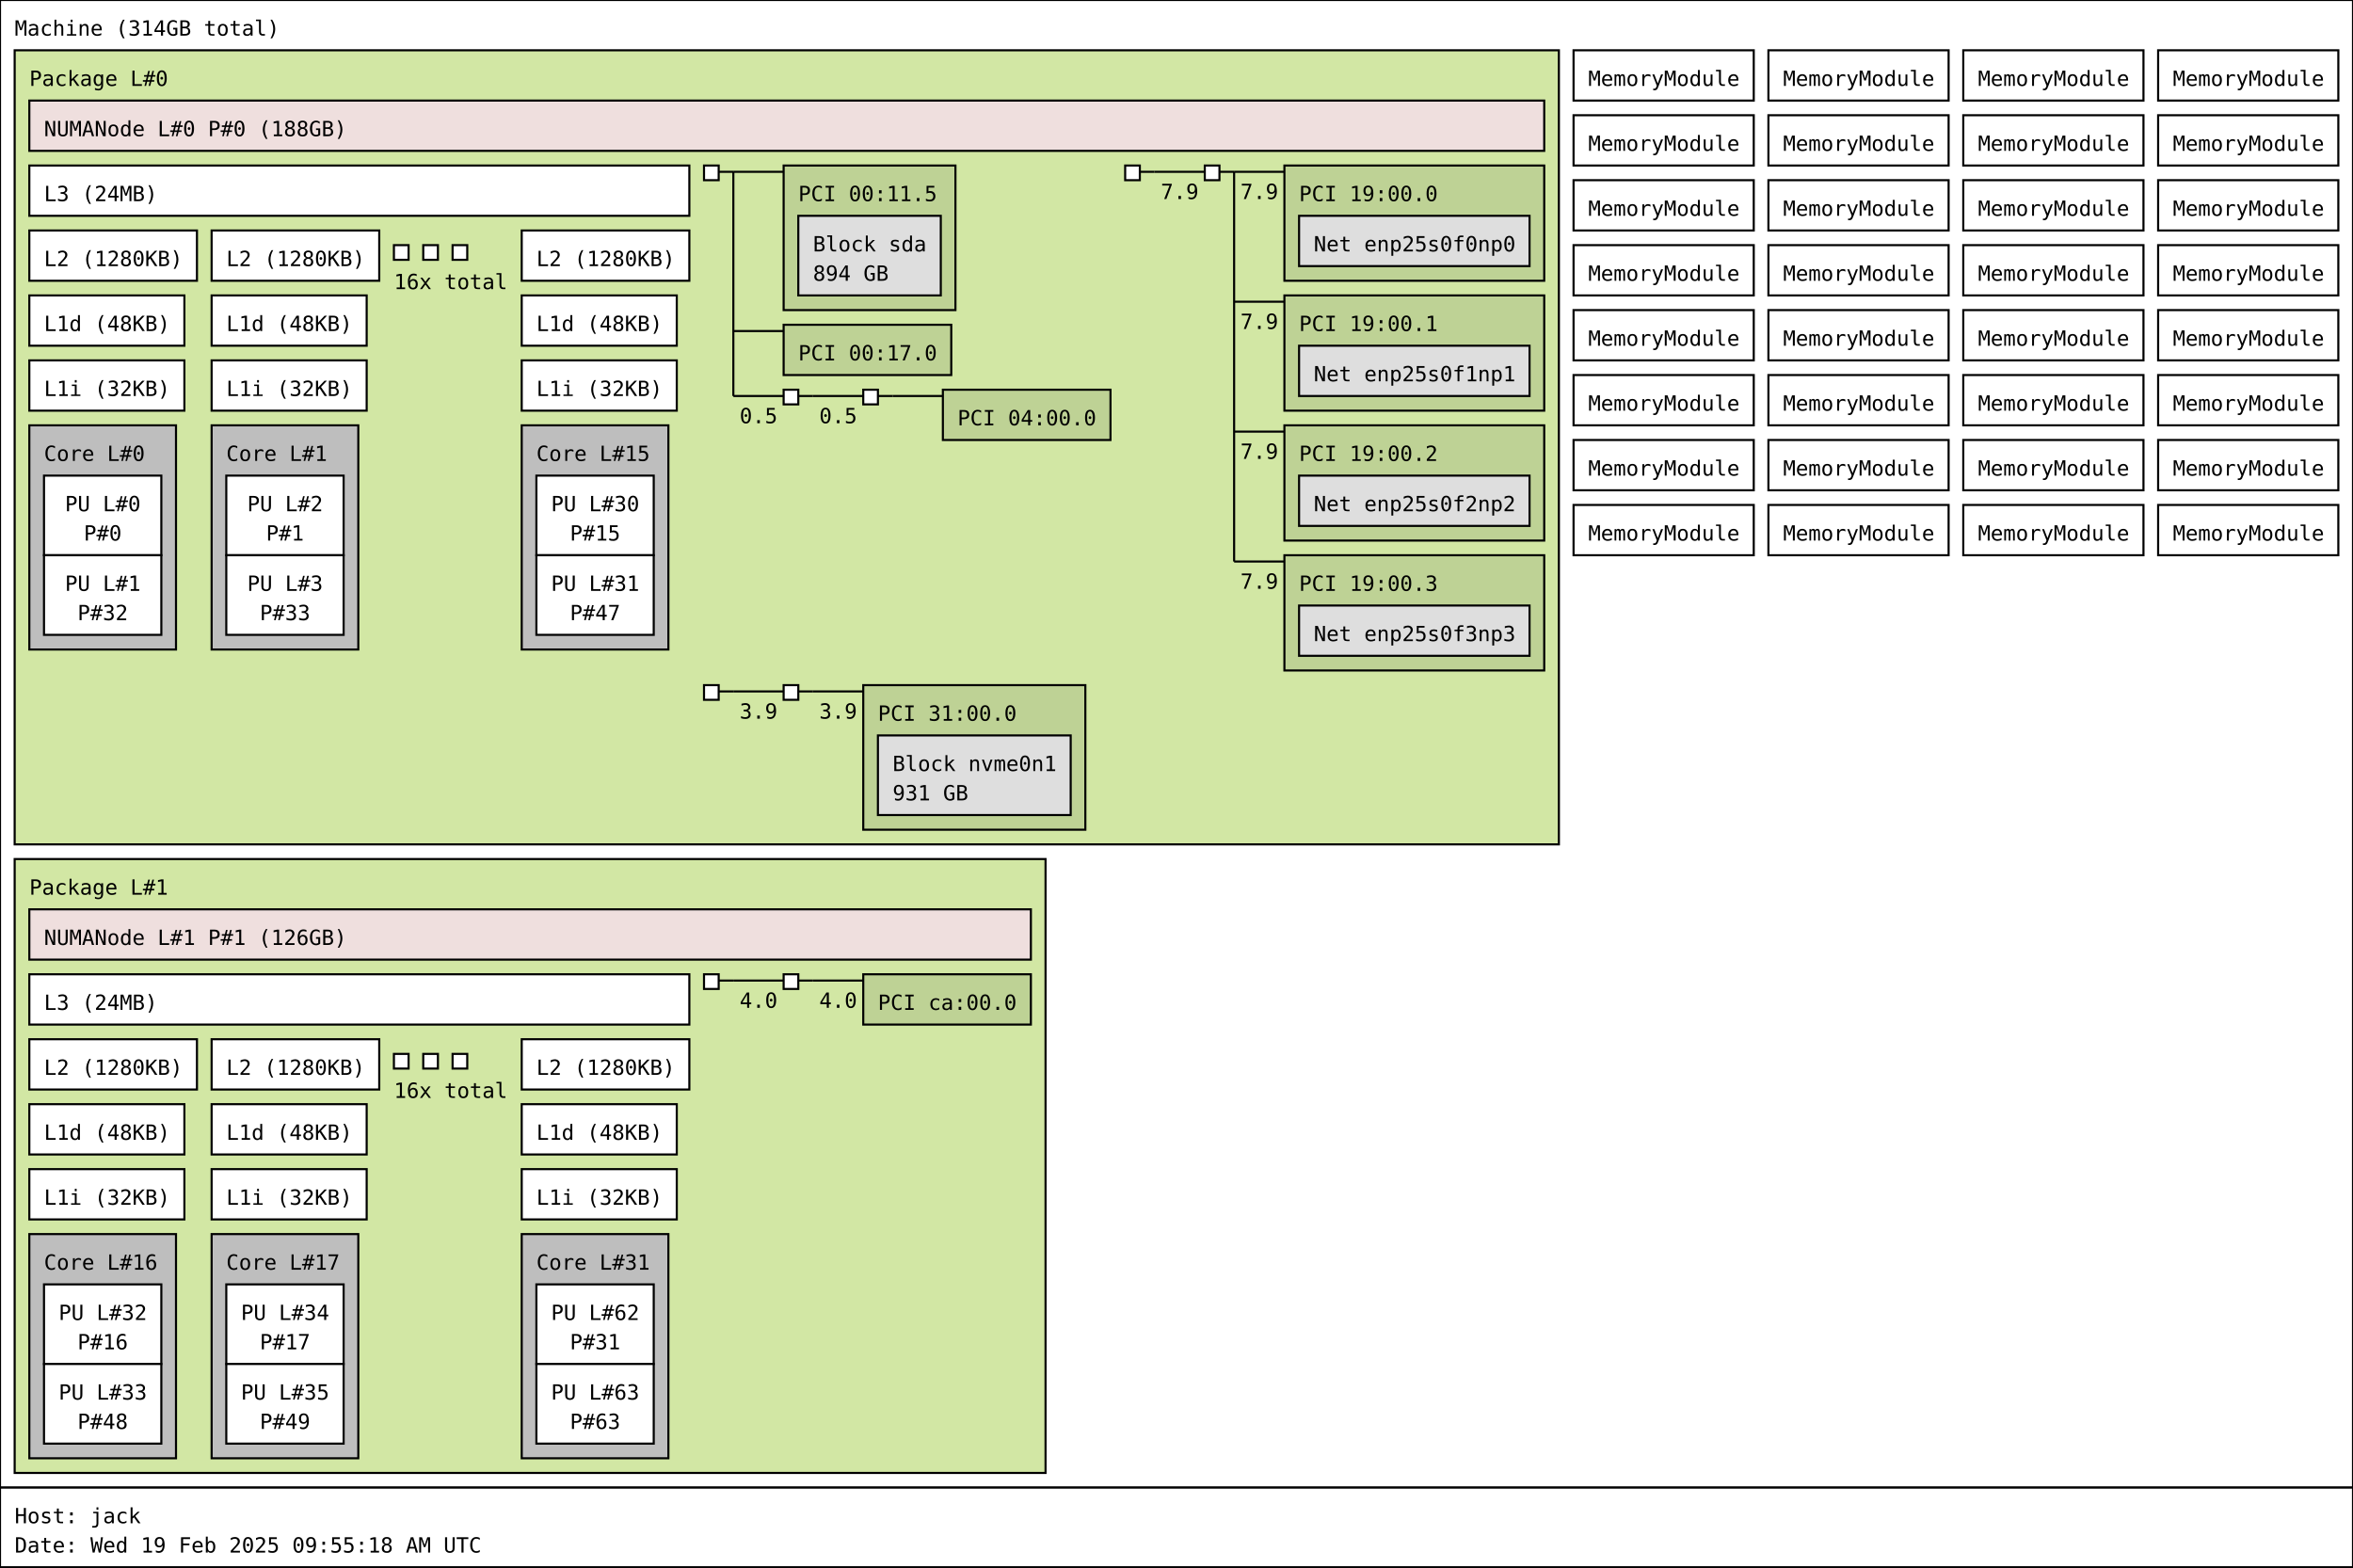
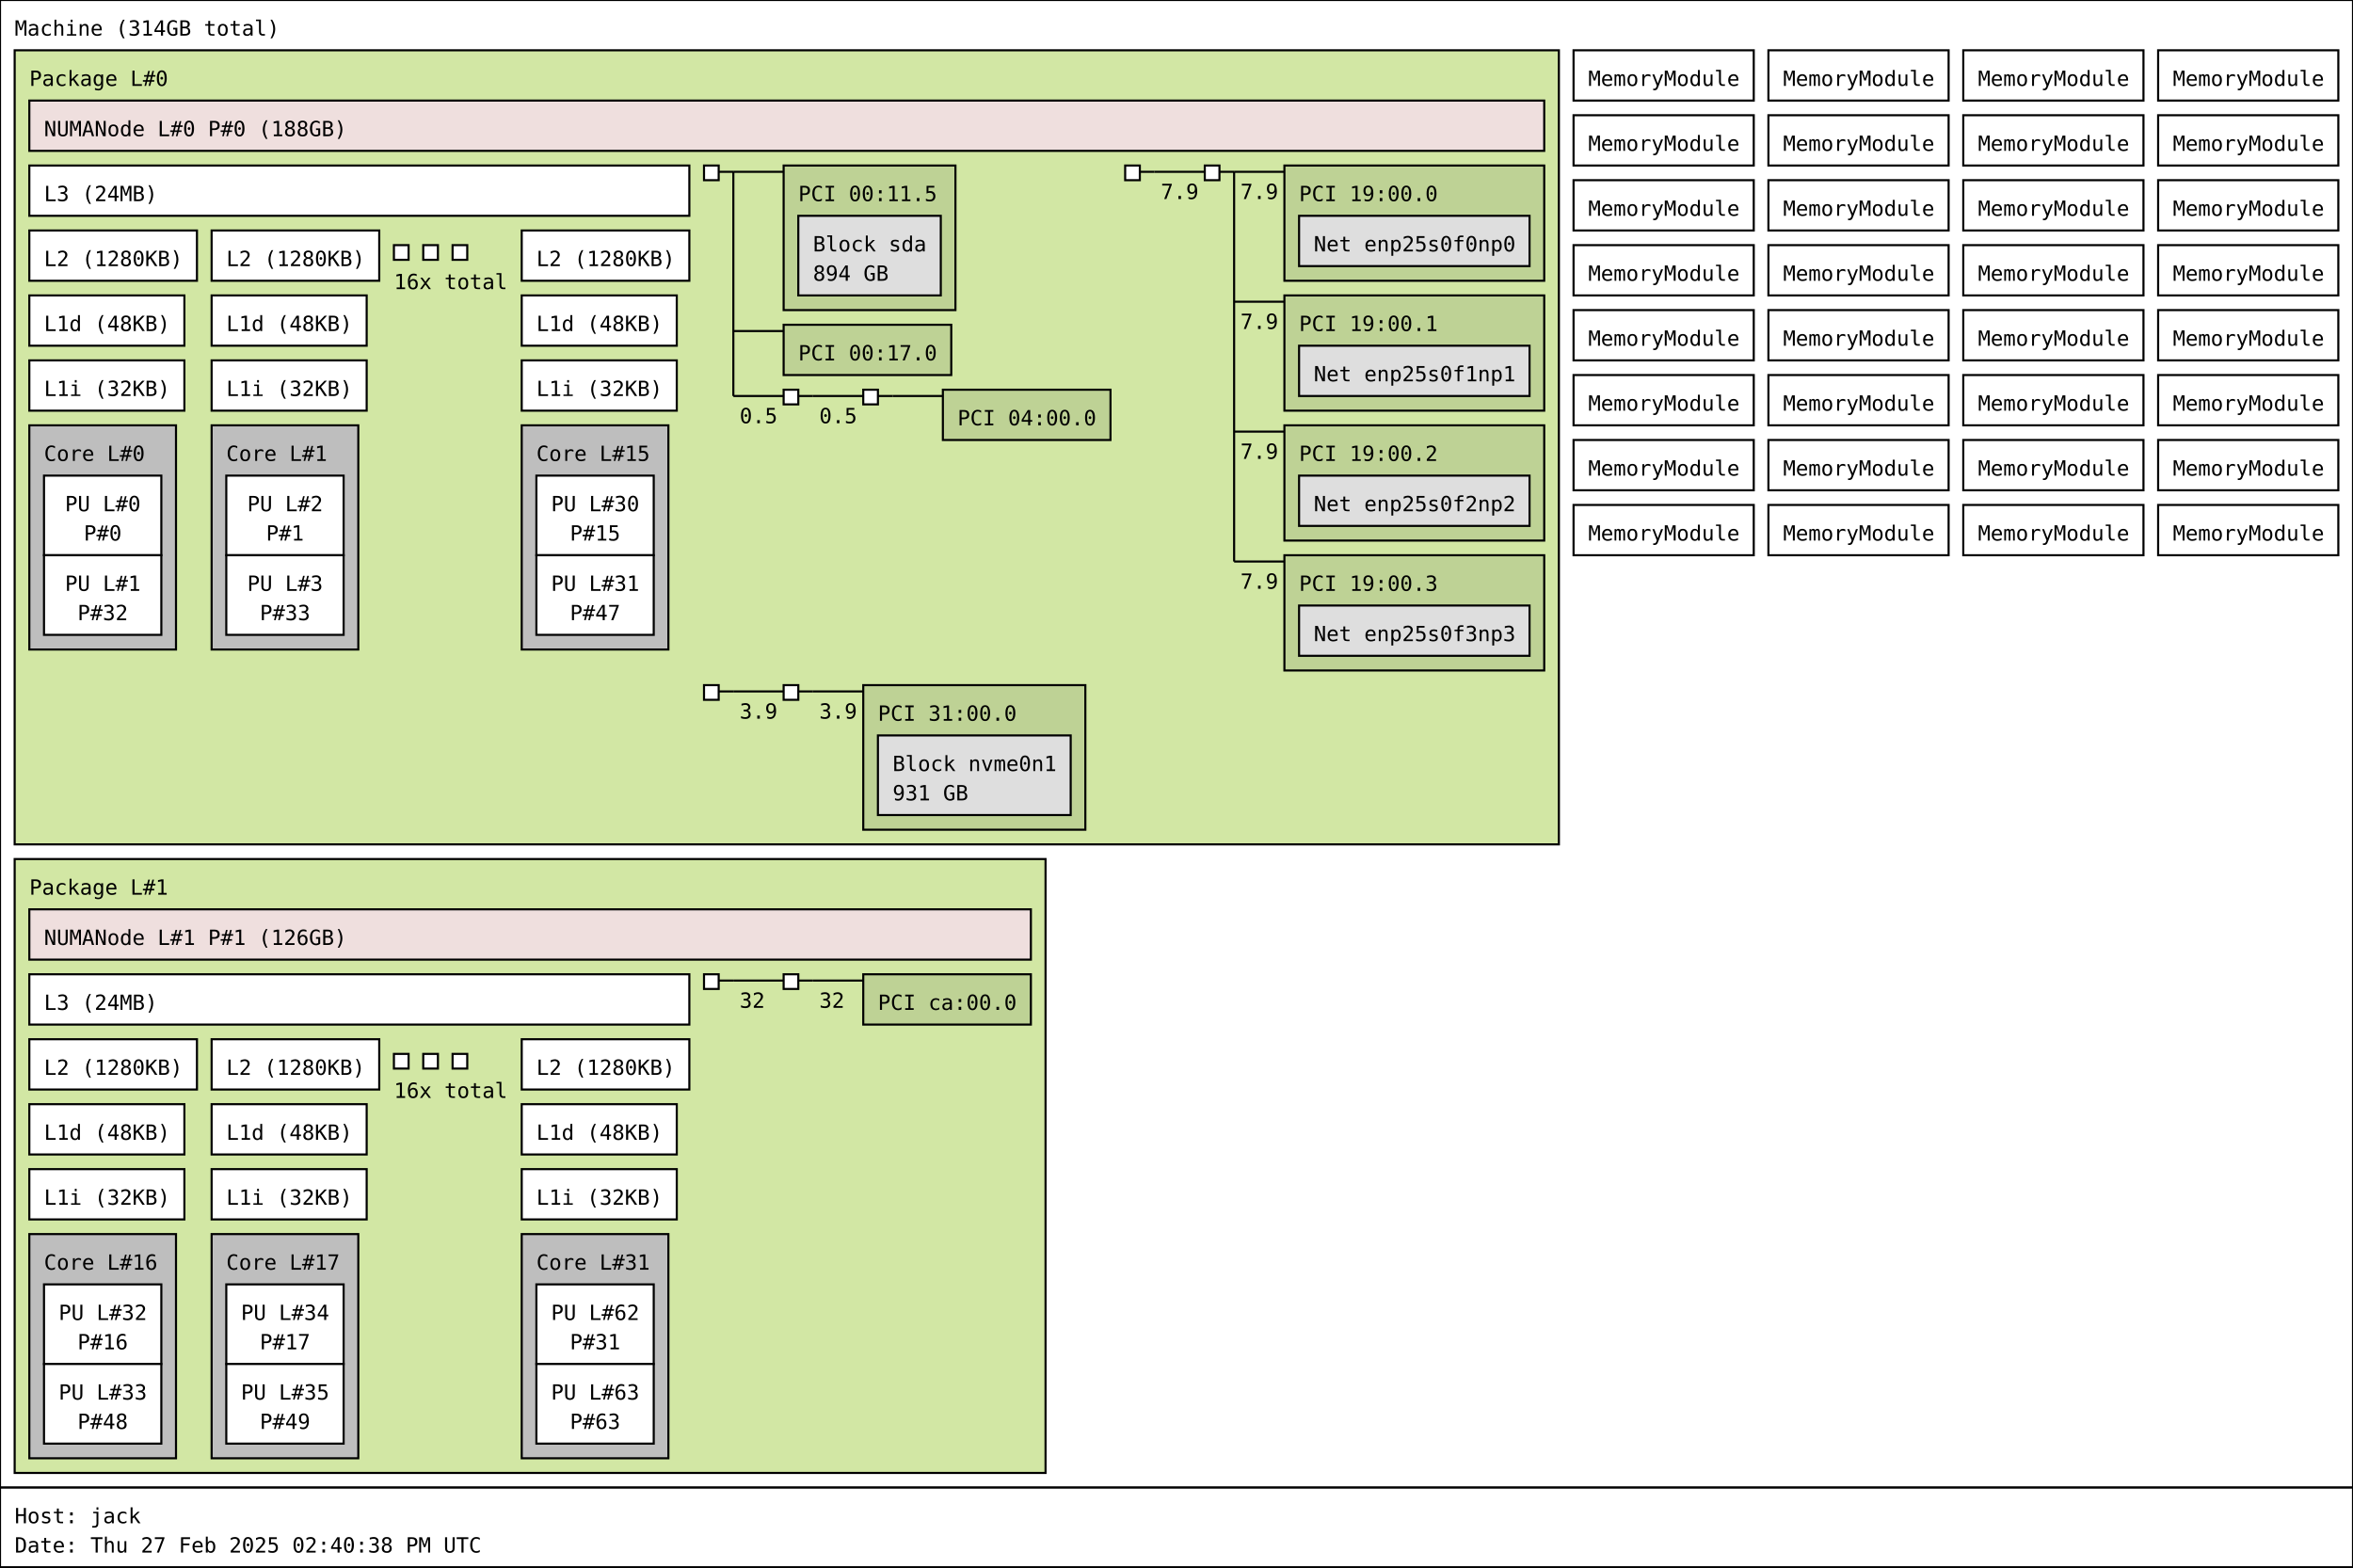
<svg xmlns="http://www.w3.org/2000/svg" width="1123px" height="748px" viewBox="0 0 1123px 748px" version="1.1">
  <rect id="Machine_0_rect" class="Machine" x="0" y="0" width="1123" height="710" fill="rgb(255,255,255)" stroke="rgb(0,0,0)" stroke-width="1" />
  <text id="Machine_0_text" class="Machine" font-family="Monospace" x="7" y="17" fill="rgb(0,0,0)" font-size="10px">Machine (314GB total)</text>
  <rect id="Package_0_rect" class="Package" x="7" y="24" width="737" height="379" fill="rgb(210,231,164)" stroke="rgb(0,0,0)" stroke-width="1" />
  <text id="Package_0_text" class="Package" font-family="Monospace" x="14" y="41" fill="rgb(0,0,0)" font-size="10px">Package L#0</text>
  <rect id="L3_0_rect" class="L3" x="14" y="79" width="315" height="24" fill="rgb(255,255,255)" stroke="rgb(0,0,0)" stroke-width="1" />
  <text id="L3_0_text" class="L3" font-family="Monospace" x="21" y="96" fill="rgb(0,0,0)" font-size="10px">L3 (24MB)</text>
  <rect id="L2_0_rect" class="L2" x="14" y="110" width="80" height="24" fill="rgb(255,255,255)" stroke="rgb(0,0,0)" stroke-width="1" />
  <text id="L2_0_text" class="L2" font-family="Monospace" x="21" y="127" fill="rgb(0,0,0)" font-size="10px">L2 (1280KB)</text>
  <rect id="L1d_0_rect" class="L1d" x="14" y="141" width="74" height="24" fill="rgb(255,255,255)" stroke="rgb(0,0,0)" stroke-width="1" />
  <text id="L1d_0_text" class="L1d" font-family="Monospace" x="21" y="158" fill="rgb(0,0,0)" font-size="10px">L1d (48KB)</text>
  <rect id="L1i_0_rect" class="L1i" x="14" y="172" width="74" height="24" fill="rgb(255,255,255)" stroke="rgb(0,0,0)" stroke-width="1" />
  <text id="L1i_0_text" class="L1i" font-family="Monospace" x="21" y="189" fill="rgb(0,0,0)" font-size="10px">L1i (32KB)</text>
  <rect id="Core_0_rect" class="Core" x="14" y="203" width="70" height="107" fill="rgb(190,190,190)" stroke="rgb(0,0,0)" stroke-width="1" />
  <text id="Core_0_text" class="Core" font-family="Monospace" x="21" y="220" fill="rgb(0,0,0)" font-size="10px">Core L#0</text>
  <rect id="PU_0_rect" class="PU" x="21" y="227" width="56" height="38" fill="rgb(255,255,255)" stroke="rgb(0,0,0)" stroke-width="1" />
  <text id="PU_0_text" class="PU" font-family="Monospace" x="31" y="244" fill="rgb(0,0,0)" font-size="10px">PU L#0</text>
  <text id="PU_0_text_1" class="PU" font-family="Monospace" x="40" y="258" fill="rgb(0,0,0)" font-size="10px">P#0</text>
  <rect id="PU_1_rect" class="PU" x="21" y="265" width="56" height="38" fill="rgb(255,255,255)" stroke="rgb(0,0,0)" stroke-width="1" />
  <text id="PU_1_text" class="PU" font-family="Monospace" x="31" y="282" fill="rgb(0,0,0)" font-size="10px">PU L#1</text>
  <text id="PU_1_text_1" class="PU" font-family="Monospace" x="37" y="296" fill="rgb(0,0,0)" font-size="10px">P#32</text>
  <rect id="L2_1_rect" class="L2" x="101" y="110" width="80" height="24" fill="rgb(255,255,255)" stroke="rgb(0,0,0)" stroke-width="1" />
  <text id="L2_1_text" class="L2" font-family="Monospace" x="108" y="127" fill="rgb(0,0,0)" font-size="10px">L2 (1280KB)</text>
  <rect id="L1d_1_rect" class="L1d" x="101" y="141" width="74" height="24" fill="rgb(255,255,255)" stroke="rgb(0,0,0)" stroke-width="1" />
  <text id="L1d_1_text" class="L1d" font-family="Monospace" x="108" y="158" fill="rgb(0,0,0)" font-size="10px">L1d (48KB)</text>
  <rect id="L1i_1_rect" class="L1i" x="101" y="172" width="74" height="24" fill="rgb(255,255,255)" stroke="rgb(0,0,0)" stroke-width="1" />
  <text id="L1i_1_text" class="L1i" font-family="Monospace" x="108" y="189" fill="rgb(0,0,0)" font-size="10px">L1i (32KB)</text>
  <rect id="Core_1_rect" class="Core" x="101" y="203" width="70" height="107" fill="rgb(190,190,190)" stroke="rgb(0,0,0)" stroke-width="1" />
  <text id="Core_1_text" class="Core" font-family="Monospace" x="108" y="220" fill="rgb(0,0,0)" font-size="10px">Core L#1</text>
  <rect id="PU_2_rect" class="PU" x="108" y="227" width="56" height="38" fill="rgb(255,255,255)" stroke="rgb(0,0,0)" stroke-width="1" />
  <text id="PU_2_text" class="PU" font-family="Monospace" x="118" y="244" fill="rgb(0,0,0)" font-size="10px">PU L#2</text>
  <text id="PU_2_text_1" class="PU" font-family="Monospace" x="127" y="258" fill="rgb(0,0,0)" font-size="10px">P#1</text>
  <rect id="PU_3_rect" class="PU" x="108" y="265" width="56" height="38" fill="rgb(255,255,255)" stroke="rgb(0,0,0)" stroke-width="1" />
  <text id="PU_3_text" class="PU" font-family="Monospace" x="118" y="282" fill="rgb(0,0,0)" font-size="10px">PU L#3</text>
  <text id="PU_3_text_1" class="PU" font-family="Monospace" x="124" y="296" fill="rgb(0,0,0)" font-size="10px">P#33</text>
  <rect id="L2_2_rect" class="L2" x="188" y="117" width="7" height="7" fill="rgb(255,255,255)" stroke="rgb(0,0,0)" stroke-width="1" />
  <rect id="L2_2_rect" class="L2" x="202" y="117" width="7" height="7" fill="rgb(255,255,255)" stroke="rgb(0,0,0)" stroke-width="1" />
  <rect id="L2_2_rect" class="L2" x="216" y="117" width="7" height="7" fill="rgb(255,255,255)" stroke="rgb(0,0,0)" stroke-width="1" />
  <text id="L2_2_text" class="L2" font-family="Monospace" x="188" y="138" fill="rgb(0,0,0)" font-size="10px">16x total</text>
  <rect id="L2_15_rect" class="L2" x="249" y="110" width="80" height="24" fill="rgb(255,255,255)" stroke="rgb(0,0,0)" stroke-width="1" />
  <text id="L2_15_text" class="L2" font-family="Monospace" x="256" y="127" fill="rgb(0,0,0)" font-size="10px">L2 (1280KB)</text>
  <rect id="L1d_15_rect" class="L1d" x="249" y="141" width="74" height="24" fill="rgb(255,255,255)" stroke="rgb(0,0,0)" stroke-width="1" />
  <text id="L1d_15_text" class="L1d" font-family="Monospace" x="256" y="158" fill="rgb(0,0,0)" font-size="10px">L1d (48KB)</text>
  <rect id="L1i_15_rect" class="L1i" x="249" y="172" width="74" height="24" fill="rgb(255,255,255)" stroke="rgb(0,0,0)" stroke-width="1" />
  <text id="L1i_15_text" class="L1i" font-family="Monospace" x="256" y="189" fill="rgb(0,0,0)" font-size="10px">L1i (32KB)</text>
  <rect id="Core_15_rect" class="Core" x="249" y="203" width="70" height="107" fill="rgb(190,190,190)" stroke="rgb(0,0,0)" stroke-width="1" />
  <text id="Core_15_text" class="Core" font-family="Monospace" x="256" y="220" fill="rgb(0,0,0)" font-size="10px">Core L#15</text>
  <rect id="PU_30_rect" class="PU" x="256" y="227" width="56" height="38" fill="rgb(255,255,255)" stroke="rgb(0,0,0)" stroke-width="1" />
  <text id="PU_30_text" class="PU" font-family="Monospace" x="263" y="244" fill="rgb(0,0,0)" font-size="10px">PU L#30</text>
  <text id="PU_30_text_1" class="PU" font-family="Monospace" x="272" y="258" fill="rgb(0,0,0)" font-size="10px">P#15</text>
  <rect id="PU_31_rect" class="PU" x="256" y="265" width="56" height="38" fill="rgb(255,255,255)" stroke="rgb(0,0,0)" stroke-width="1" />
  <text id="PU_31_text" class="PU" font-family="Monospace" x="263" y="282" fill="rgb(0,0,0)" font-size="10px">PU L#31</text>
  <text id="PU_31_text_1" class="PU" font-family="Monospace" x="272" y="296" fill="rgb(0,0,0)" font-size="10px">P#47</text>
  <rect id="NUMANode_0_rect" class="NUMANode" x="14" y="48" width="723" height="24" fill="rgb(239,223,222)" stroke="rgb(0,0,0)" stroke-width="1" />
  <text id="NUMANode_0_text" class="NUMANode" font-family="Monospace" x="21" y="65" fill="rgb(0,0,0)" font-size="10px">NUMANode L#0 P#0 (188GB)</text>
  <rect id="HostBridge_0_rect" class="HostBridge" x="336" y="79" width="7" height="7" fill="rgb(255,255,255)" stroke="rgb(0,0,0)" stroke-width="1" />
  <line id="HostBridge_0_line" class="HostBridge" x1="343" y1="82" x2="350" y2="82" stroke="rgb(0,0,0)" stroke-width="1" />
  <line id="HostBridge_0_line_2" class="HostBridge" x1="350" y1="82" x2="374" y2="82" stroke="rgb(0,0,0)" stroke-width="1" />
  <line id="HostBridge_0_line_3" class="HostBridge" x1="350" y1="158" x2="374" y2="158" stroke="rgb(0,0,0)" stroke-width="1" />
  <line id="HostBridge_0_line_4" class="HostBridge" x1="350" y1="189" x2="374" y2="189" stroke="rgb(0,0,0)" stroke-width="1" />
  <text id="HostBridge_0_text_4" class="HostBridge" font-family="Monospace" x="353" y="202" fill="rgb(0,0,0)" font-size="10px">0.5</text>
  <line id="HostBridge_0_line_1" class="HostBridge" x1="350" y1="82" x2="350" y2="189" stroke="rgb(0,0,0)" stroke-width="1" />
  <rect id="PCI_0_rect" class="PCI" x="374" y="79" width="82" height="69" fill="rgb(190,210,149)" stroke="rgb(0,0,0)" stroke-width="1" />
  <text id="PCI_0_text" class="PCI" font-family="Monospace" x="381" y="96" fill="rgb(0,0,0)" font-size="10px">PCI 00:11.5</text>
  <rect id="Block_0_rect" class="Block" x="381" y="103" width="68" height="38" fill="rgb(222,222,222)" stroke="rgb(0,0,0)" stroke-width="1" />
  <text id="Block_0_text" class="Block" font-family="Monospace" x="388" y="120" fill="rgb(0,0,0)" font-size="10px">Block sda</text>
  <text id="Block_0_text_1" class="Block" font-family="Monospace" x="388" y="134" fill="rgb(0,0,0)" font-size="10px">894 GB</text>
  <rect id="PCI_1_rect" class="PCI" x="374" y="155" width="80" height="24" fill="rgb(190,210,149)" stroke="rgb(0,0,0)" stroke-width="1" />
  <text id="PCI_1_text" class="PCI" font-family="Monospace" x="381" y="172" fill="rgb(0,0,0)" font-size="10px">PCI 00:17.0</text>
  <rect id="PCIBridge_1_rect" class="PCIBridge" x="374" y="186" width="7" height="7" fill="rgb(255,255,255)" stroke="rgb(0,0,0)" stroke-width="1" />
  <line id="PCIBridge_1_line" class="PCIBridge" x1="381" y1="189" x2="388" y2="189" stroke="rgb(0,0,0)" stroke-width="1" />
  <line id="PCIBridge_1_line_2" class="PCIBridge" x1="388" y1="189" x2="412" y2="189" stroke="rgb(0,0,0)" stroke-width="1" />
  <text id="PCIBridge_1_text_2" class="PCIBridge" font-family="Monospace" x="391" y="202" fill="rgb(0,0,0)" font-size="10px">0.5</text>
  <line id="PCIBridge_1_line_1" class="PCIBridge" x1="388" y1="189" x2="388" y2="189" stroke="rgb(0,0,0)" stroke-width="1" />
  <rect id="PCIBridge_2_rect" class="PCIBridge" x="412" y="186" width="7" height="7" fill="rgb(255,255,255)" stroke="rgb(0,0,0)" stroke-width="1" />
  <line id="PCIBridge_2_line" class="PCIBridge" x1="419" y1="189" x2="426" y2="189" stroke="rgb(0,0,0)" stroke-width="1" />
  <line id="PCIBridge_2_line_2" class="PCIBridge" x1="426" y1="189" x2="450" y2="189" stroke="rgb(0,0,0)" stroke-width="1" />
  <line id="PCIBridge_2_line_1" class="PCIBridge" x1="426" y1="189" x2="426" y2="189" stroke="rgb(0,0,0)" stroke-width="1" />
  <rect id="PCI_2_rect" class="PCI" x="450" y="186" width="80" height="24" fill="rgb(190,210,149)" stroke="rgb(0,0,0)" stroke-width="1" />
  <text id="PCI_2_text" class="PCI" font-family="Monospace" x="457" y="203" fill="rgb(0,0,0)" font-size="10px">PCI 04:00.0</text>
  <rect id="HostBridge_3_rect" class="HostBridge" x="537" y="79" width="7" height="7" fill="rgb(255,255,255)" stroke="rgb(0,0,0)" stroke-width="1" />
  <line id="HostBridge_3_line" class="HostBridge" x1="544" y1="82" x2="551" y2="82" stroke="rgb(0,0,0)" stroke-width="1" />
  <line id="HostBridge_3_line_2" class="HostBridge" x1="551" y1="82" x2="575" y2="82" stroke="rgb(0,0,0)" stroke-width="1" />
  <text id="HostBridge_3_text_2" class="HostBridge" font-family="Monospace" x="554" y="95" fill="rgb(0,0,0)" font-size="10px">7.9</text>
  <line id="HostBridge_3_line_1" class="HostBridge" x1="551" y1="82" x2="551" y2="82" stroke="rgb(0,0,0)" stroke-width="1" />
  <rect id="PCIBridge_4_rect" class="PCIBridge" x="575" y="79" width="7" height="7" fill="rgb(255,255,255)" stroke="rgb(0,0,0)" stroke-width="1" />
  <line id="PCIBridge_4_line" class="PCIBridge" x1="582" y1="82" x2="589" y2="82" stroke="rgb(0,0,0)" stroke-width="1" />
  <line id="PCIBridge_4_line_2" class="PCIBridge" x1="589" y1="82" x2="613" y2="82" stroke="rgb(0,0,0)" stroke-width="1" />
  <text id="PCIBridge_4_text_2" class="PCIBridge" font-family="Monospace" x="592" y="95" fill="rgb(0,0,0)" font-size="10px">7.9</text>
  <line id="PCIBridge_4_line_3" class="PCIBridge" x1="589" y1="144" x2="613" y2="144" stroke="rgb(0,0,0)" stroke-width="1" />
  <text id="PCIBridge_4_text_3" class="PCIBridge" font-family="Monospace" x="592" y="157" fill="rgb(0,0,0)" font-size="10px">7.9</text>
  <line id="PCIBridge_4_line_4" class="PCIBridge" x1="589" y1="206" x2="613" y2="206" stroke="rgb(0,0,0)" stroke-width="1" />
  <text id="PCIBridge_4_text_4" class="PCIBridge" font-family="Monospace" x="592" y="219" fill="rgb(0,0,0)" font-size="10px">7.9</text>
  <line id="PCIBridge_4_line_5" class="PCIBridge" x1="589" y1="268" x2="613" y2="268" stroke="rgb(0,0,0)" stroke-width="1" />
  <text id="PCIBridge_4_text_5" class="PCIBridge" font-family="Monospace" x="592" y="281" fill="rgb(0,0,0)" font-size="10px">7.9</text>
  <line id="PCIBridge_4_line_1" class="PCIBridge" x1="589" y1="82" x2="589" y2="268" stroke="rgb(0,0,0)" stroke-width="1" />
  <rect id="PCI_3_rect" class="PCI" x="613" y="79" width="124" height="55" fill="rgb(190,210,149)" stroke="rgb(0,0,0)" stroke-width="1" />
  <text id="PCI_3_text" class="PCI" font-family="Monospace" x="620" y="96" fill="rgb(0,0,0)" font-size="10px">PCI 19:00.0</text>
  <rect id="Net_1_rect" class="Net" x="620" y="103" width="110" height="24" fill="rgb(222,222,222)" stroke="rgb(0,0,0)" stroke-width="1" />
  <text id="Net_1_text" class="Net" font-family="Monospace" x="627" y="120" fill="rgb(0,0,0)" font-size="10px">Net enp25s0f0np0</text>
  <rect id="PCI_4_rect" class="PCI" x="613" y="141" width="124" height="55" fill="rgb(190,210,149)" stroke="rgb(0,0,0)" stroke-width="1" />
  <text id="PCI_4_text" class="PCI" font-family="Monospace" x="620" y="158" fill="rgb(0,0,0)" font-size="10px">PCI 19:00.1</text>
  <rect id="Net_2_rect" class="Net" x="620" y="165" width="110" height="24" fill="rgb(222,222,222)" stroke="rgb(0,0,0)" stroke-width="1" />
  <text id="Net_2_text" class="Net" font-family="Monospace" x="627" y="182" fill="rgb(0,0,0)" font-size="10px">Net enp25s0f1np1</text>
  <rect id="PCI_5_rect" class="PCI" x="613" y="203" width="124" height="55" fill="rgb(190,210,149)" stroke="rgb(0,0,0)" stroke-width="1" />
  <text id="PCI_5_text" class="PCI" font-family="Monospace" x="620" y="220" fill="rgb(0,0,0)" font-size="10px">PCI 19:00.2</text>
  <rect id="Net_3_rect" class="Net" x="620" y="227" width="110" height="24" fill="rgb(222,222,222)" stroke="rgb(0,0,0)" stroke-width="1" />
  <text id="Net_3_text" class="Net" font-family="Monospace" x="627" y="244" fill="rgb(0,0,0)" font-size="10px">Net enp25s0f2np2</text>
  <rect id="PCI_6_rect" class="PCI" x="613" y="265" width="124" height="55" fill="rgb(190,210,149)" stroke="rgb(0,0,0)" stroke-width="1" />
  <text id="PCI_6_text" class="PCI" font-family="Monospace" x="620" y="282" fill="rgb(0,0,0)" font-size="10px">PCI 19:00.3</text>
  <rect id="Net_4_rect" class="Net" x="620" y="289" width="110" height="24" fill="rgb(222,222,222)" stroke="rgb(0,0,0)" stroke-width="1" />
  <text id="Net_4_text" class="Net" font-family="Monospace" x="627" y="306" fill="rgb(0,0,0)" font-size="10px">Net enp25s0f3np3</text>
  <rect id="HostBridge_5_rect" class="HostBridge" x="336" y="327" width="7" height="7" fill="rgb(255,255,255)" stroke="rgb(0,0,0)" stroke-width="1" />
  <line id="HostBridge_5_line" class="HostBridge" x1="343" y1="330" x2="350" y2="330" stroke="rgb(0,0,0)" stroke-width="1" />
  <line id="HostBridge_5_line_2" class="HostBridge" x1="350" y1="330" x2="374" y2="330" stroke="rgb(0,0,0)" stroke-width="1" />
  <text id="HostBridge_5_text_2" class="HostBridge" font-family="Monospace" x="353" y="343" fill="rgb(0,0,0)" font-size="10px">3.9</text>
  <line id="HostBridge_5_line_1" class="HostBridge" x1="350" y1="330" x2="350" y2="330" stroke="rgb(0,0,0)" stroke-width="1" />
  <rect id="PCIBridge_6_rect" class="PCIBridge" x="374" y="327" width="7" height="7" fill="rgb(255,255,255)" stroke="rgb(0,0,0)" stroke-width="1" />
  <line id="PCIBridge_6_line" class="PCIBridge" x1="381" y1="330" x2="388" y2="330" stroke="rgb(0,0,0)" stroke-width="1" />
  <line id="PCIBridge_6_line_2" class="PCIBridge" x1="388" y1="330" x2="412" y2="330" stroke="rgb(0,0,0)" stroke-width="1" />
  <text id="PCIBridge_6_text_2" class="PCIBridge" font-family="Monospace" x="391" y="343" fill="rgb(0,0,0)" font-size="10px">3.9</text>
  <line id="PCIBridge_6_line_1" class="PCIBridge" x1="388" y1="330" x2="388" y2="330" stroke="rgb(0,0,0)" stroke-width="1" />
  <rect id="PCI_7_rect" class="PCI" x="412" y="327" width="106" height="69" fill="rgb(190,210,149)" stroke="rgb(0,0,0)" stroke-width="1" />
  <text id="PCI_7_text" class="PCI" font-family="Monospace" x="419" y="344" fill="rgb(0,0,0)" font-size="10px">PCI 31:00.0</text>
  <rect id="Block_5_rect" class="Block" x="419" y="351" width="92" height="38" fill="rgb(222,222,222)" stroke="rgb(0,0,0)" stroke-width="1" />
  <text id="Block_5_text" class="Block" font-family="Monospace" x="426" y="368" fill="rgb(0,0,0)" font-size="10px">Block nvme0n1</text>
  <text id="Block_5_text_1" class="Block" font-family="Monospace" x="426" y="382" fill="rgb(0,0,0)" font-size="10px">931 GB</text>
  <rect id="Package_1_rect" class="Package" x="7" y="410" width="492" height="293" fill="rgb(210,231,164)" stroke="rgb(0,0,0)" stroke-width="1" />
  <text id="Package_1_text" class="Package" font-family="Monospace" x="14" y="427" fill="rgb(0,0,0)" font-size="10px">Package L#1</text>
  <rect id="L3_1_rect" class="L3" x="14" y="465" width="315" height="24" fill="rgb(255,255,255)" stroke="rgb(0,0,0)" stroke-width="1" />
  <text id="L3_1_text" class="L3" font-family="Monospace" x="21" y="482" fill="rgb(0,0,0)" font-size="10px">L3 (24MB)</text>
  <rect id="L2_16_rect" class="L2" x="14" y="496" width="80" height="24" fill="rgb(255,255,255)" stroke="rgb(0,0,0)" stroke-width="1" />
  <text id="L2_16_text" class="L2" font-family="Monospace" x="21" y="513" fill="rgb(0,0,0)" font-size="10px">L2 (1280KB)</text>
  <rect id="L1d_16_rect" class="L1d" x="14" y="527" width="74" height="24" fill="rgb(255,255,255)" stroke="rgb(0,0,0)" stroke-width="1" />
  <text id="L1d_16_text" class="L1d" font-family="Monospace" x="21" y="544" fill="rgb(0,0,0)" font-size="10px">L1d (48KB)</text>
  <rect id="L1i_16_rect" class="L1i" x="14" y="558" width="74" height="24" fill="rgb(255,255,255)" stroke="rgb(0,0,0)" stroke-width="1" />
  <text id="L1i_16_text" class="L1i" font-family="Monospace" x="21" y="575" fill="rgb(0,0,0)" font-size="10px">L1i (32KB)</text>
  <rect id="Core_16_rect" class="Core" x="14" y="589" width="70" height="107" fill="rgb(190,190,190)" stroke="rgb(0,0,0)" stroke-width="1" />
  <text id="Core_16_text" class="Core" font-family="Monospace" x="21" y="606" fill="rgb(0,0,0)" font-size="10px">Core L#16</text>
  <rect id="PU_32_rect" class="PU" x="21" y="613" width="56" height="38" fill="rgb(255,255,255)" stroke="rgb(0,0,0)" stroke-width="1" />
  <text id="PU_32_text" class="PU" font-family="Monospace" x="28" y="630" fill="rgb(0,0,0)" font-size="10px">PU L#32</text>
  <text id="PU_32_text_1" class="PU" font-family="Monospace" x="37" y="644" fill="rgb(0,0,0)" font-size="10px">P#16</text>
  <rect id="PU_33_rect" class="PU" x="21" y="651" width="56" height="38" fill="rgb(255,255,255)" stroke="rgb(0,0,0)" stroke-width="1" />
  <text id="PU_33_text" class="PU" font-family="Monospace" x="28" y="668" fill="rgb(0,0,0)" font-size="10px">PU L#33</text>
  <text id="PU_33_text_1" class="PU" font-family="Monospace" x="37" y="682" fill="rgb(0,0,0)" font-size="10px">P#48</text>
  <rect id="L2_17_rect" class="L2" x="101" y="496" width="80" height="24" fill="rgb(255,255,255)" stroke="rgb(0,0,0)" stroke-width="1" />
  <text id="L2_17_text" class="L2" font-family="Monospace" x="108" y="513" fill="rgb(0,0,0)" font-size="10px">L2 (1280KB)</text>
  <rect id="L1d_17_rect" class="L1d" x="101" y="527" width="74" height="24" fill="rgb(255,255,255)" stroke="rgb(0,0,0)" stroke-width="1" />
  <text id="L1d_17_text" class="L1d" font-family="Monospace" x="108" y="544" fill="rgb(0,0,0)" font-size="10px">L1d (48KB)</text>
  <rect id="L1i_17_rect" class="L1i" x="101" y="558" width="74" height="24" fill="rgb(255,255,255)" stroke="rgb(0,0,0)" stroke-width="1" />
  <text id="L1i_17_text" class="L1i" font-family="Monospace" x="108" y="575" fill="rgb(0,0,0)" font-size="10px">L1i (32KB)</text>
  <rect id="Core_17_rect" class="Core" x="101" y="589" width="70" height="107" fill="rgb(190,190,190)" stroke="rgb(0,0,0)" stroke-width="1" />
  <text id="Core_17_text" class="Core" font-family="Monospace" x="108" y="606" fill="rgb(0,0,0)" font-size="10px">Core L#17</text>
  <rect id="PU_34_rect" class="PU" x="108" y="613" width="56" height="38" fill="rgb(255,255,255)" stroke="rgb(0,0,0)" stroke-width="1" />
  <text id="PU_34_text" class="PU" font-family="Monospace" x="115" y="630" fill="rgb(0,0,0)" font-size="10px">PU L#34</text>
  <text id="PU_34_text_1" class="PU" font-family="Monospace" x="124" y="644" fill="rgb(0,0,0)" font-size="10px">P#17</text>
  <rect id="PU_35_rect" class="PU" x="108" y="651" width="56" height="38" fill="rgb(255,255,255)" stroke="rgb(0,0,0)" stroke-width="1" />
  <text id="PU_35_text" class="PU" font-family="Monospace" x="115" y="668" fill="rgb(0,0,0)" font-size="10px">PU L#35</text>
  <text id="PU_35_text_1" class="PU" font-family="Monospace" x="124" y="682" fill="rgb(0,0,0)" font-size="10px">P#49</text>
  <rect id="L2_18_rect" class="L2" x="188" y="503" width="7" height="7" fill="rgb(255,255,255)" stroke="rgb(0,0,0)" stroke-width="1" />
  <rect id="L2_18_rect" class="L2" x="202" y="503" width="7" height="7" fill="rgb(255,255,255)" stroke="rgb(0,0,0)" stroke-width="1" />
  <rect id="L2_18_rect" class="L2" x="216" y="503" width="7" height="7" fill="rgb(255,255,255)" stroke="rgb(0,0,0)" stroke-width="1" />
  <text id="L2_18_text" class="L2" font-family="Monospace" x="188" y="524" fill="rgb(0,0,0)" font-size="10px">16x total</text>
  <rect id="L2_31_rect" class="L2" x="249" y="496" width="80" height="24" fill="rgb(255,255,255)" stroke="rgb(0,0,0)" stroke-width="1" />
  <text id="L2_31_text" class="L2" font-family="Monospace" x="256" y="513" fill="rgb(0,0,0)" font-size="10px">L2 (1280KB)</text>
  <rect id="L1d_31_rect" class="L1d" x="249" y="527" width="74" height="24" fill="rgb(255,255,255)" stroke="rgb(0,0,0)" stroke-width="1" />
  <text id="L1d_31_text" class="L1d" font-family="Monospace" x="256" y="544" fill="rgb(0,0,0)" font-size="10px">L1d (48KB)</text>
  <rect id="L1i_31_rect" class="L1i" x="249" y="558" width="74" height="24" fill="rgb(255,255,255)" stroke="rgb(0,0,0)" stroke-width="1" />
  <text id="L1i_31_text" class="L1i" font-family="Monospace" x="256" y="575" fill="rgb(0,0,0)" font-size="10px">L1i (32KB)</text>
  <rect id="Core_31_rect" class="Core" x="249" y="589" width="70" height="107" fill="rgb(190,190,190)" stroke="rgb(0,0,0)" stroke-width="1" />
  <text id="Core_31_text" class="Core" font-family="Monospace" x="256" y="606" fill="rgb(0,0,0)" font-size="10px">Core L#31</text>
  <rect id="PU_62_rect" class="PU" x="256" y="613" width="56" height="38" fill="rgb(255,255,255)" stroke="rgb(0,0,0)" stroke-width="1" />
  <text id="PU_62_text" class="PU" font-family="Monospace" x="263" y="630" fill="rgb(0,0,0)" font-size="10px">PU L#62</text>
  <text id="PU_62_text_1" class="PU" font-family="Monospace" x="272" y="644" fill="rgb(0,0,0)" font-size="10px">P#31</text>
  <rect id="PU_63_rect" class="PU" x="256" y="651" width="56" height="38" fill="rgb(255,255,255)" stroke="rgb(0,0,0)" stroke-width="1" />
  <text id="PU_63_text" class="PU" font-family="Monospace" x="263" y="668" fill="rgb(0,0,0)" font-size="10px">PU L#63</text>
  <text id="PU_63_text_1" class="PU" font-family="Monospace" x="272" y="682" fill="rgb(0,0,0)" font-size="10px">P#63</text>
  <rect id="NUMANode_1_rect" class="NUMANode" x="14" y="434" width="478" height="24" fill="rgb(239,223,222)" stroke="rgb(0,0,0)" stroke-width="1" />
  <text id="NUMANode_1_text" class="NUMANode" font-family="Monospace" x="21" y="451" fill="rgb(0,0,0)" font-size="10px">NUMANode L#1 P#1 (126GB)</text>
  <rect id="HostBridge_7_rect" class="HostBridge" x="336" y="465" width="7" height="7" fill="rgb(255,255,255)" stroke="rgb(0,0,0)" stroke-width="1" />
  <line id="HostBridge_7_line" class="HostBridge" x1="343" y1="468" x2="350" y2="468" stroke="rgb(0,0,0)" stroke-width="1" />
  <line id="HostBridge_7_line_2" class="HostBridge" x1="350" y1="468" x2="374" y2="468" stroke="rgb(0,0,0)" stroke-width="1" />
-   <text id="HostBridge_7_text_2" class="HostBridge" font-family="Monospace" x="353" y="481" fill="rgb(0,0,0)" font-size="10px">4.0</text>
+   <text id="HostBridge_7_text_2" class="HostBridge" font-family="Monospace" x="353" y="481" fill="rgb(0,0,0)" font-size="10px">32</text>
  <line id="HostBridge_7_line_1" class="HostBridge" x1="350" y1="468" x2="350" y2="468" stroke="rgb(0,0,0)" stroke-width="1" />
  <rect id="PCIBridge_8_rect" class="PCIBridge" x="374" y="465" width="7" height="7" fill="rgb(255,255,255)" stroke="rgb(0,0,0)" stroke-width="1" />
  <line id="PCIBridge_8_line" class="PCIBridge" x1="381" y1="468" x2="388" y2="468" stroke="rgb(0,0,0)" stroke-width="1" />
  <line id="PCIBridge_8_line_2" class="PCIBridge" x1="388" y1="468" x2="412" y2="468" stroke="rgb(0,0,0)" stroke-width="1" />
-   <text id="PCIBridge_8_text_2" class="PCIBridge" font-family="Monospace" x="391" y="481" fill="rgb(0,0,0)" font-size="10px">4.0</text>
+   <text id="PCIBridge_8_text_2" class="PCIBridge" font-family="Monospace" x="391" y="481" fill="rgb(0,0,0)" font-size="10px">32</text>
  <line id="PCIBridge_8_line_1" class="PCIBridge" x1="388" y1="468" x2="388" y2="468" stroke="rgb(0,0,0)" stroke-width="1" />
  <rect id="PCI_8_rect" class="PCI" x="412" y="465" width="80" height="24" fill="rgb(190,210,149)" stroke="rgb(0,0,0)" stroke-width="1" />
  <text id="PCI_8_text" class="PCI" font-family="Monospace" x="419" y="482" fill="rgb(0,0,0)" font-size="10px">PCI ca:00.0</text>
  <rect id="Misc_0_rect" class="Misc" x="751" y="24" width="86" height="24" fill="rgb(255,255,255)" stroke="rgb(0,0,0)" stroke-width="1" />
  <text id="Misc_0_text" class="Misc" font-family="Monospace" x="758" y="41" fill="rgb(0,0,0)" font-size="10px">MemoryModule</text>
  <rect id="Misc_1_rect" class="Misc" x="844" y="24" width="86" height="24" fill="rgb(255,255,255)" stroke="rgb(0,0,0)" stroke-width="1" />
  <text id="Misc_1_text" class="Misc" font-family="Monospace" x="851" y="41" fill="rgb(0,0,0)" font-size="10px">MemoryModule</text>
  <rect id="Misc_2_rect" class="Misc" x="937" y="24" width="86" height="24" fill="rgb(255,255,255)" stroke="rgb(0,0,0)" stroke-width="1" />
  <text id="Misc_2_text" class="Misc" font-family="Monospace" x="944" y="41" fill="rgb(0,0,0)" font-size="10px">MemoryModule</text>
  <rect id="Misc_3_rect" class="Misc" x="1030" y="24" width="86" height="24" fill="rgb(255,255,255)" stroke="rgb(0,0,0)" stroke-width="1" />
  <text id="Misc_3_text" class="Misc" font-family="Monospace" x="1037" y="41" fill="rgb(0,0,0)" font-size="10px">MemoryModule</text>
  <rect id="Misc_4_rect" class="Misc" x="751" y="55" width="86" height="24" fill="rgb(255,255,255)" stroke="rgb(0,0,0)" stroke-width="1" />
  <text id="Misc_4_text" class="Misc" font-family="Monospace" x="758" y="72" fill="rgb(0,0,0)" font-size="10px">MemoryModule</text>
  <rect id="Misc_5_rect" class="Misc" x="844" y="55" width="86" height="24" fill="rgb(255,255,255)" stroke="rgb(0,0,0)" stroke-width="1" />
  <text id="Misc_5_text" class="Misc" font-family="Monospace" x="851" y="72" fill="rgb(0,0,0)" font-size="10px">MemoryModule</text>
  <rect id="Misc_6_rect" class="Misc" x="937" y="55" width="86" height="24" fill="rgb(255,255,255)" stroke="rgb(0,0,0)" stroke-width="1" />
  <text id="Misc_6_text" class="Misc" font-family="Monospace" x="944" y="72" fill="rgb(0,0,0)" font-size="10px">MemoryModule</text>
  <rect id="Misc_7_rect" class="Misc" x="1030" y="55" width="86" height="24" fill="rgb(255,255,255)" stroke="rgb(0,0,0)" stroke-width="1" />
  <text id="Misc_7_text" class="Misc" font-family="Monospace" x="1037" y="72" fill="rgb(0,0,0)" font-size="10px">MemoryModule</text>
  <rect id="Misc_8_rect" class="Misc" x="751" y="86" width="86" height="24" fill="rgb(255,255,255)" stroke="rgb(0,0,0)" stroke-width="1" />
  <text id="Misc_8_text" class="Misc" font-family="Monospace" x="758" y="103" fill="rgb(0,0,0)" font-size="10px">MemoryModule</text>
  <rect id="Misc_9_rect" class="Misc" x="844" y="86" width="86" height="24" fill="rgb(255,255,255)" stroke="rgb(0,0,0)" stroke-width="1" />
  <text id="Misc_9_text" class="Misc" font-family="Monospace" x="851" y="103" fill="rgb(0,0,0)" font-size="10px">MemoryModule</text>
  <rect id="Misc_10_rect" class="Misc" x="937" y="86" width="86" height="24" fill="rgb(255,255,255)" stroke="rgb(0,0,0)" stroke-width="1" />
  <text id="Misc_10_text" class="Misc" font-family="Monospace" x="944" y="103" fill="rgb(0,0,0)" font-size="10px">MemoryModule</text>
  <rect id="Misc_11_rect" class="Misc" x="1030" y="86" width="86" height="24" fill="rgb(255,255,255)" stroke="rgb(0,0,0)" stroke-width="1" />
  <text id="Misc_11_text" class="Misc" font-family="Monospace" x="1037" y="103" fill="rgb(0,0,0)" font-size="10px">MemoryModule</text>
  <rect id="Misc_12_rect" class="Misc" x="751" y="117" width="86" height="24" fill="rgb(255,255,255)" stroke="rgb(0,0,0)" stroke-width="1" />
  <text id="Misc_12_text" class="Misc" font-family="Monospace" x="758" y="134" fill="rgb(0,0,0)" font-size="10px">MemoryModule</text>
  <rect id="Misc_13_rect" class="Misc" x="844" y="117" width="86" height="24" fill="rgb(255,255,255)" stroke="rgb(0,0,0)" stroke-width="1" />
  <text id="Misc_13_text" class="Misc" font-family="Monospace" x="851" y="134" fill="rgb(0,0,0)" font-size="10px">MemoryModule</text>
  <rect id="Misc_14_rect" class="Misc" x="937" y="117" width="86" height="24" fill="rgb(255,255,255)" stroke="rgb(0,0,0)" stroke-width="1" />
  <text id="Misc_14_text" class="Misc" font-family="Monospace" x="944" y="134" fill="rgb(0,0,0)" font-size="10px">MemoryModule</text>
  <rect id="Misc_15_rect" class="Misc" x="1030" y="117" width="86" height="24" fill="rgb(255,255,255)" stroke="rgb(0,0,0)" stroke-width="1" />
  <text id="Misc_15_text" class="Misc" font-family="Monospace" x="1037" y="134" fill="rgb(0,0,0)" font-size="10px">MemoryModule</text>
  <rect id="Misc_16_rect" class="Misc" x="751" y="148" width="86" height="24" fill="rgb(255,255,255)" stroke="rgb(0,0,0)" stroke-width="1" />
  <text id="Misc_16_text" class="Misc" font-family="Monospace" x="758" y="165" fill="rgb(0,0,0)" font-size="10px">MemoryModule</text>
  <rect id="Misc_17_rect" class="Misc" x="844" y="148" width="86" height="24" fill="rgb(255,255,255)" stroke="rgb(0,0,0)" stroke-width="1" />
  <text id="Misc_17_text" class="Misc" font-family="Monospace" x="851" y="165" fill="rgb(0,0,0)" font-size="10px">MemoryModule</text>
  <rect id="Misc_18_rect" class="Misc" x="937" y="148" width="86" height="24" fill="rgb(255,255,255)" stroke="rgb(0,0,0)" stroke-width="1" />
  <text id="Misc_18_text" class="Misc" font-family="Monospace" x="944" y="165" fill="rgb(0,0,0)" font-size="10px">MemoryModule</text>
  <rect id="Misc_19_rect" class="Misc" x="1030" y="148" width="86" height="24" fill="rgb(255,255,255)" stroke="rgb(0,0,0)" stroke-width="1" />
  <text id="Misc_19_text" class="Misc" font-family="Monospace" x="1037" y="165" fill="rgb(0,0,0)" font-size="10px">MemoryModule</text>
  <rect id="Misc_20_rect" class="Misc" x="751" y="179" width="86" height="24" fill="rgb(255,255,255)" stroke="rgb(0,0,0)" stroke-width="1" />
  <text id="Misc_20_text" class="Misc" font-family="Monospace" x="758" y="196" fill="rgb(0,0,0)" font-size="10px">MemoryModule</text>
  <rect id="Misc_21_rect" class="Misc" x="844" y="179" width="86" height="24" fill="rgb(255,255,255)" stroke="rgb(0,0,0)" stroke-width="1" />
  <text id="Misc_21_text" class="Misc" font-family="Monospace" x="851" y="196" fill="rgb(0,0,0)" font-size="10px">MemoryModule</text>
  <rect id="Misc_22_rect" class="Misc" x="937" y="179" width="86" height="24" fill="rgb(255,255,255)" stroke="rgb(0,0,0)" stroke-width="1" />
  <text id="Misc_22_text" class="Misc" font-family="Monospace" x="944" y="196" fill="rgb(0,0,0)" font-size="10px">MemoryModule</text>
  <rect id="Misc_23_rect" class="Misc" x="1030" y="179" width="86" height="24" fill="rgb(255,255,255)" stroke="rgb(0,0,0)" stroke-width="1" />
  <text id="Misc_23_text" class="Misc" font-family="Monospace" x="1037" y="196" fill="rgb(0,0,0)" font-size="10px">MemoryModule</text>
  <rect id="Misc_24_rect" class="Misc" x="751" y="210" width="86" height="24" fill="rgb(255,255,255)" stroke="rgb(0,0,0)" stroke-width="1" />
  <text id="Misc_24_text" class="Misc" font-family="Monospace" x="758" y="227" fill="rgb(0,0,0)" font-size="10px">MemoryModule</text>
  <rect id="Misc_25_rect" class="Misc" x="844" y="210" width="86" height="24" fill="rgb(255,255,255)" stroke="rgb(0,0,0)" stroke-width="1" />
  <text id="Misc_25_text" class="Misc" font-family="Monospace" x="851" y="227" fill="rgb(0,0,0)" font-size="10px">MemoryModule</text>
  <rect id="Misc_26_rect" class="Misc" x="937" y="210" width="86" height="24" fill="rgb(255,255,255)" stroke="rgb(0,0,0)" stroke-width="1" />
  <text id="Misc_26_text" class="Misc" font-family="Monospace" x="944" y="227" fill="rgb(0,0,0)" font-size="10px">MemoryModule</text>
  <rect id="Misc_27_rect" class="Misc" x="1030" y="210" width="86" height="24" fill="rgb(255,255,255)" stroke="rgb(0,0,0)" stroke-width="1" />
  <text id="Misc_27_text" class="Misc" font-family="Monospace" x="1037" y="227" fill="rgb(0,0,0)" font-size="10px">MemoryModule</text>
  <rect id="Misc_28_rect" class="Misc" x="751" y="241" width="86" height="24" fill="rgb(255,255,255)" stroke="rgb(0,0,0)" stroke-width="1" />
  <text id="Misc_28_text" class="Misc" font-family="Monospace" x="758" y="258" fill="rgb(0,0,0)" font-size="10px">MemoryModule</text>
  <rect id="Misc_29_rect" class="Misc" x="844" y="241" width="86" height="24" fill="rgb(255,255,255)" stroke="rgb(0,0,0)" stroke-width="1" />
  <text id="Misc_29_text" class="Misc" font-family="Monospace" x="851" y="258" fill="rgb(0,0,0)" font-size="10px">MemoryModule</text>
  <rect id="Misc_30_rect" class="Misc" x="937" y="241" width="86" height="24" fill="rgb(255,255,255)" stroke="rgb(0,0,0)" stroke-width="1" />
  <text id="Misc_30_text" class="Misc" font-family="Monospace" x="944" y="258" fill="rgb(0,0,0)" font-size="10px">MemoryModule</text>
  <rect id="Misc_31_rect" class="Misc" x="1030" y="241" width="86" height="24" fill="rgb(255,255,255)" stroke="rgb(0,0,0)" stroke-width="1" />
  <text id="Misc_31_text" class="Misc" font-family="Monospace" x="1037" y="258" fill="rgb(0,0,0)" font-size="10px">MemoryModule</text>
  <rect id="anon_rect" x="0" y="710" width="1123" height="38" fill="rgb(255,255,255)" stroke="rgb(0,0,0)" stroke-width="1" />
  <text id="anon_text" font-family="Monospace" x="7" y="727" fill="rgb(0,0,0)" font-size="10px">Host: jack</text>
-   <text id="anon_text_1" font-family="Monospace" x="7" y="741" fill="rgb(0,0,0)" font-size="10px">Date: Wed 19 Feb 2025 09:55:18 AM UTC</text>
+   <text id="anon_text_1" font-family="Monospace" x="7" y="741" fill="rgb(0,0,0)" font-size="10px">Date: Thu 27 Feb 2025 02:40:38 PM UTC</text>
</svg>
